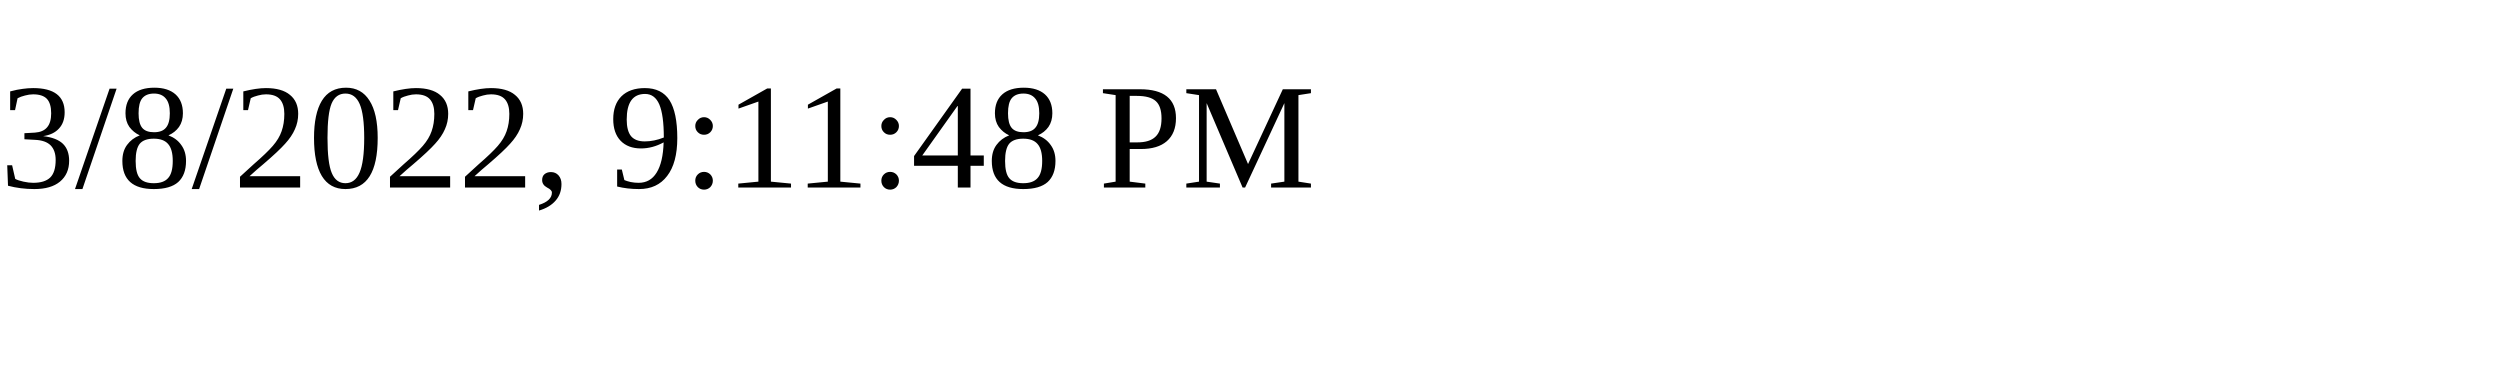
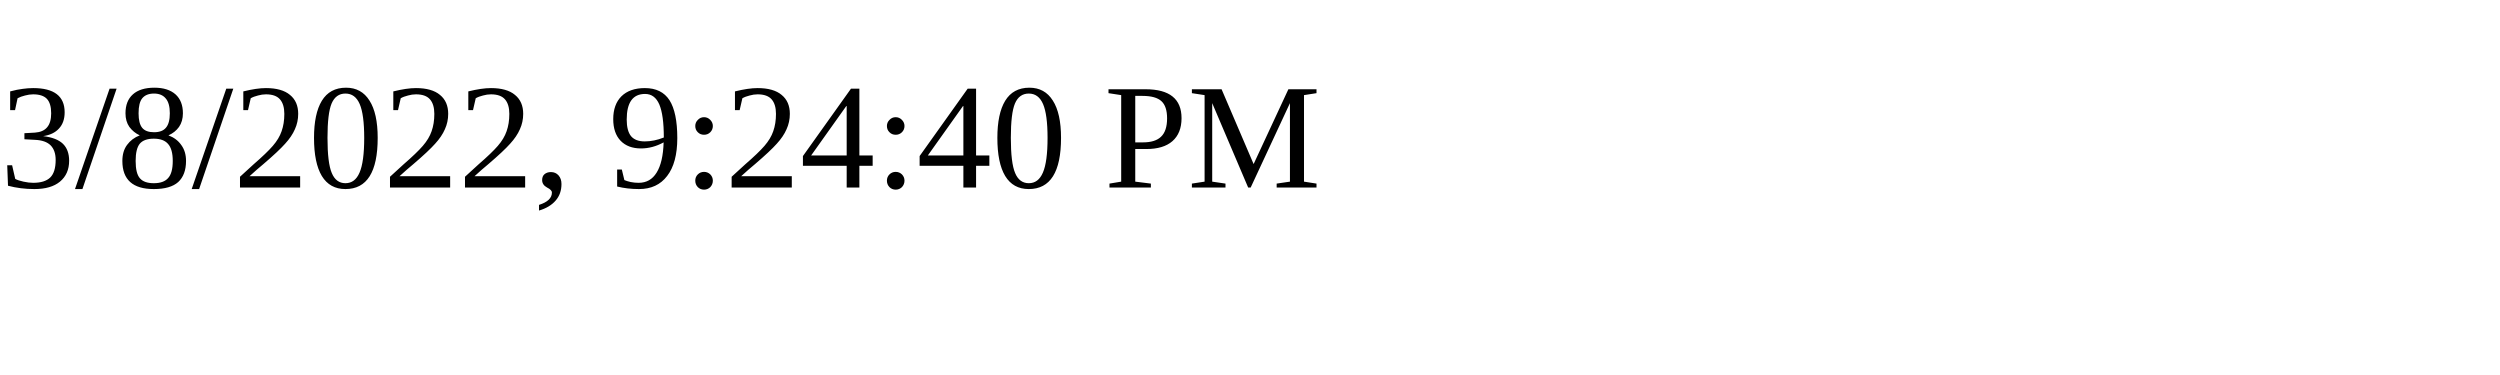
<svg xmlns="http://www.w3.org/2000/svg" height="30" width="200">
-   <text x="0" y="15">3/8/2022, 9:11:48 PM</text>
+   <text x="0" y="15">3/8/2022, 9:24:40 PM</text>
</svg>
